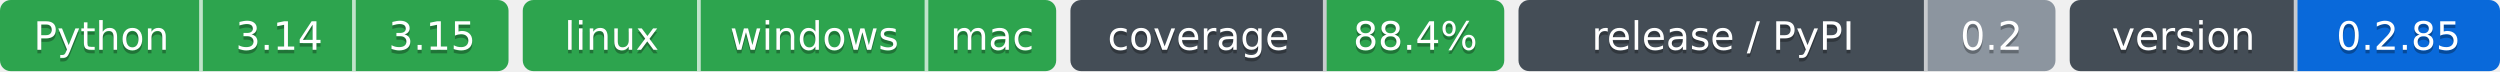
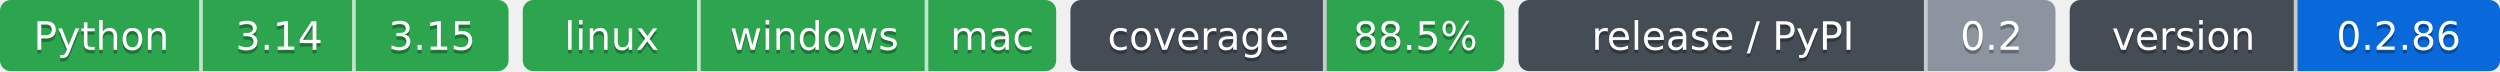
- <svg xmlns="http://www.w3.org/2000/svg" width="703" height="20" role="img" aria-label="Python: CI пройден; 3.14: CI пройден; 3.15: CI пройден; linux: CI пройден; windows: CI пройден; mac: CI пройден; 88.4%: покрытие 88.4%; 0.2: выпуск v0.2.0, на PyPI не публикуется; 0.2.85: версия 0.2.85">
-   <clipPath id="z723362450">
+ <svg xmlns="http://www.w3.org/2000/svg" width="703" height="20" role="img" aria-label="Python: CI пройден; 3.14: CI пройден; 3.15: CI пройден; linux: CI пройден; windows: CI пройден; mac: CI пройден; 88.5%: покрытие 88.5%; 0.2: выпуск v0.2.0, на PyPI не публикуется; 0.2.86: версия 0.2.86">
+   <clipPath id="z186bdc270">
    <rect width="143" height="20" rx="3" x="0" />
  </clipPath>
-   <clipPath id="z723362451">
+   <clipPath id="z186bdc271">
    <rect width="150" height="20" rx="3" x="147" />
  </clipPath>
-   <clipPath id="z723362452">
+   <clipPath id="z186bdc272">
    <rect width="122" height="20" rx="3" x="301" />
  </clipPath>
-   <clipPath id="z723362453">
+   <clipPath id="z186bdc273">
    <rect width="151" height="20" rx="3" x="427" />
  </clipPath>
-   <clipPath id="z723362454">
+   <clipPath id="z186bdc274">
    <rect width="121" height="20" rx="3" x="582" />
  </clipPath>
  <g>
-     <rect x="0" width="57" height="20" fill="#2da44e" clip-path="url(#z723362450)" />
-     <rect x="57" width="43" height="20" fill="#2da44e" clip-path="url(#z723362450)" />
-     <rect x="100" width="43" height="20" fill="#2da44e" clip-path="url(#z723362450)" />
-     <rect x="147" width="50" height="20" fill="#2da44e" clip-path="url(#z723362451)" />
-     <rect x="197" width="64" height="20" fill="#2da44e" clip-path="url(#z723362451)" />
-     <rect x="261" width="36" height="20" fill="#2da44e" clip-path="url(#z723362451)" />
-     <rect x="301" width="72" height="20" fill="#444d56" clip-path="url(#z723362452)" />
-     <rect x="373" width="50" height="20" fill="#2da44e" clip-path="url(#z723362452)" />
-     <rect x="427" width="115" height="20" fill="#444d56" clip-path="url(#z723362453)" />
-     <rect x="542" width="36" height="20" fill="#8c959f" clip-path="url(#z723362453)" />
-     <rect x="582" width="64" height="20" fill="#444d56" clip-path="url(#z723362454)" />
-     <rect x="646" width="57" height="20" fill="#0969da" clip-path="url(#z723362454)" />
+     <rect x="0" width="57" height="20" fill="#2da44e" clip-path="url(#z186bdc270)" />
+     <rect x="57" width="43" height="20" fill="#2da44e" clip-path="url(#z186bdc270)" />
+     <rect x="100" width="43" height="20" fill="#2da44e" clip-path="url(#z186bdc270)" />
+     <rect x="147" width="50" height="20" fill="#2da44e" clip-path="url(#z186bdc271)" />
+     <rect x="197" width="64" height="20" fill="#2da44e" clip-path="url(#z186bdc271)" />
+     <rect x="261" width="36" height="20" fill="#2da44e" clip-path="url(#z186bdc271)" />
+     <rect x="301" width="72" height="20" fill="#444d56" clip-path="url(#z186bdc272)" />
+     <rect x="373" width="50" height="20" fill="#2da44e" clip-path="url(#z186bdc272)" />
+     <rect x="427" width="115" height="20" fill="#444d56" clip-path="url(#z186bdc273)" />
+     <rect x="542" width="36" height="20" fill="#8c959f" clip-path="url(#z186bdc273)" />
+     <rect x="582" width="64" height="20" fill="#444d56" clip-path="url(#z186bdc274)" />
+     <rect x="646" width="57" height="20" fill="#0969da" clip-path="url(#z186bdc274)" />
    <rect x="56" width="1" height="20" fill="#fff" fill-opacity=".7" />
    <rect x="99" width="1" height="20" fill="#fff" fill-opacity=".7" />
    <rect x="196" width="1" height="20" fill="#fff" fill-opacity=".7" />
    <rect x="260" width="1" height="20" fill="#fff" fill-opacity=".7" />
    <rect x="372" width="1" height="20" fill="#fff" fill-opacity=".7" />
    <rect x="541" width="1" height="20" fill="#fff" fill-opacity=".7" />
    <rect x="645" width="1" height="20" fill="#fff" fill-opacity=".7" />
  </g>
  <g fill="#fff" text-anchor="middle" font-family="Verdana,Geneva,DejaVu Sans,sans-serif" font-size="11">
    <text x="28.5" y="15" fill="#010101" fill-opacity=".3">Python</text>
    <text x="28.5" y="14">Python</text>
    <text x="78.5" y="15" fill="#010101" fill-opacity=".3">3.14</text>
    <text x="78.5" y="14">3.14</text>
    <text x="121.5" y="15" fill="#010101" fill-opacity=".3">3.15</text>
    <text x="121.5" y="14">3.15</text>
    <text x="172.0" y="15" fill="#010101" fill-opacity=".3">linux</text>
    <text x="172.0" y="14">linux</text>
    <text x="229.0" y="15" fill="#010101" fill-opacity=".3">windows</text>
    <text x="229.0" y="14">windows</text>
    <text x="279.0" y="15" fill="#010101" fill-opacity=".3">mac</text>
    <text x="279.0" y="14">mac</text>
    <text x="337.0" y="15" fill="#010101" fill-opacity=".3">coverage</text>
    <text x="337.0" y="14">coverage</text>
-     <text x="398.0" y="15" fill="#010101" fill-opacity=".3">88.4%</text>
-     <text x="398.0" y="14">88.4%</text>
+     <text x="398.0" y="15" fill="#010101" fill-opacity=".3">88.5%</text>
+     <text x="398.0" y="14">88.5%</text>
    <text x="484.5" y="15" fill="#010101" fill-opacity=".3">release / PyPI</text>
    <text x="484.5" y="14">release / PyPI</text>
    <text x="560.0" y="15" fill="#010101" fill-opacity=".3">0.2</text>
    <text x="560.0" y="14">0.2</text>
    <text x="614.0" y="15" fill="#010101" fill-opacity=".3">version</text>
    <text x="614.0" y="14">version</text>
-     <text x="674.5" y="15" fill="#010101" fill-opacity=".3">0.2.85</text>
-     <text x="674.5" y="14">0.2.85</text>
+     <text x="674.5" y="15" fill="#010101" fill-opacity=".3">0.2.86</text>
+     <text x="674.5" y="14">0.2.86</text>
  </g>
</svg>
